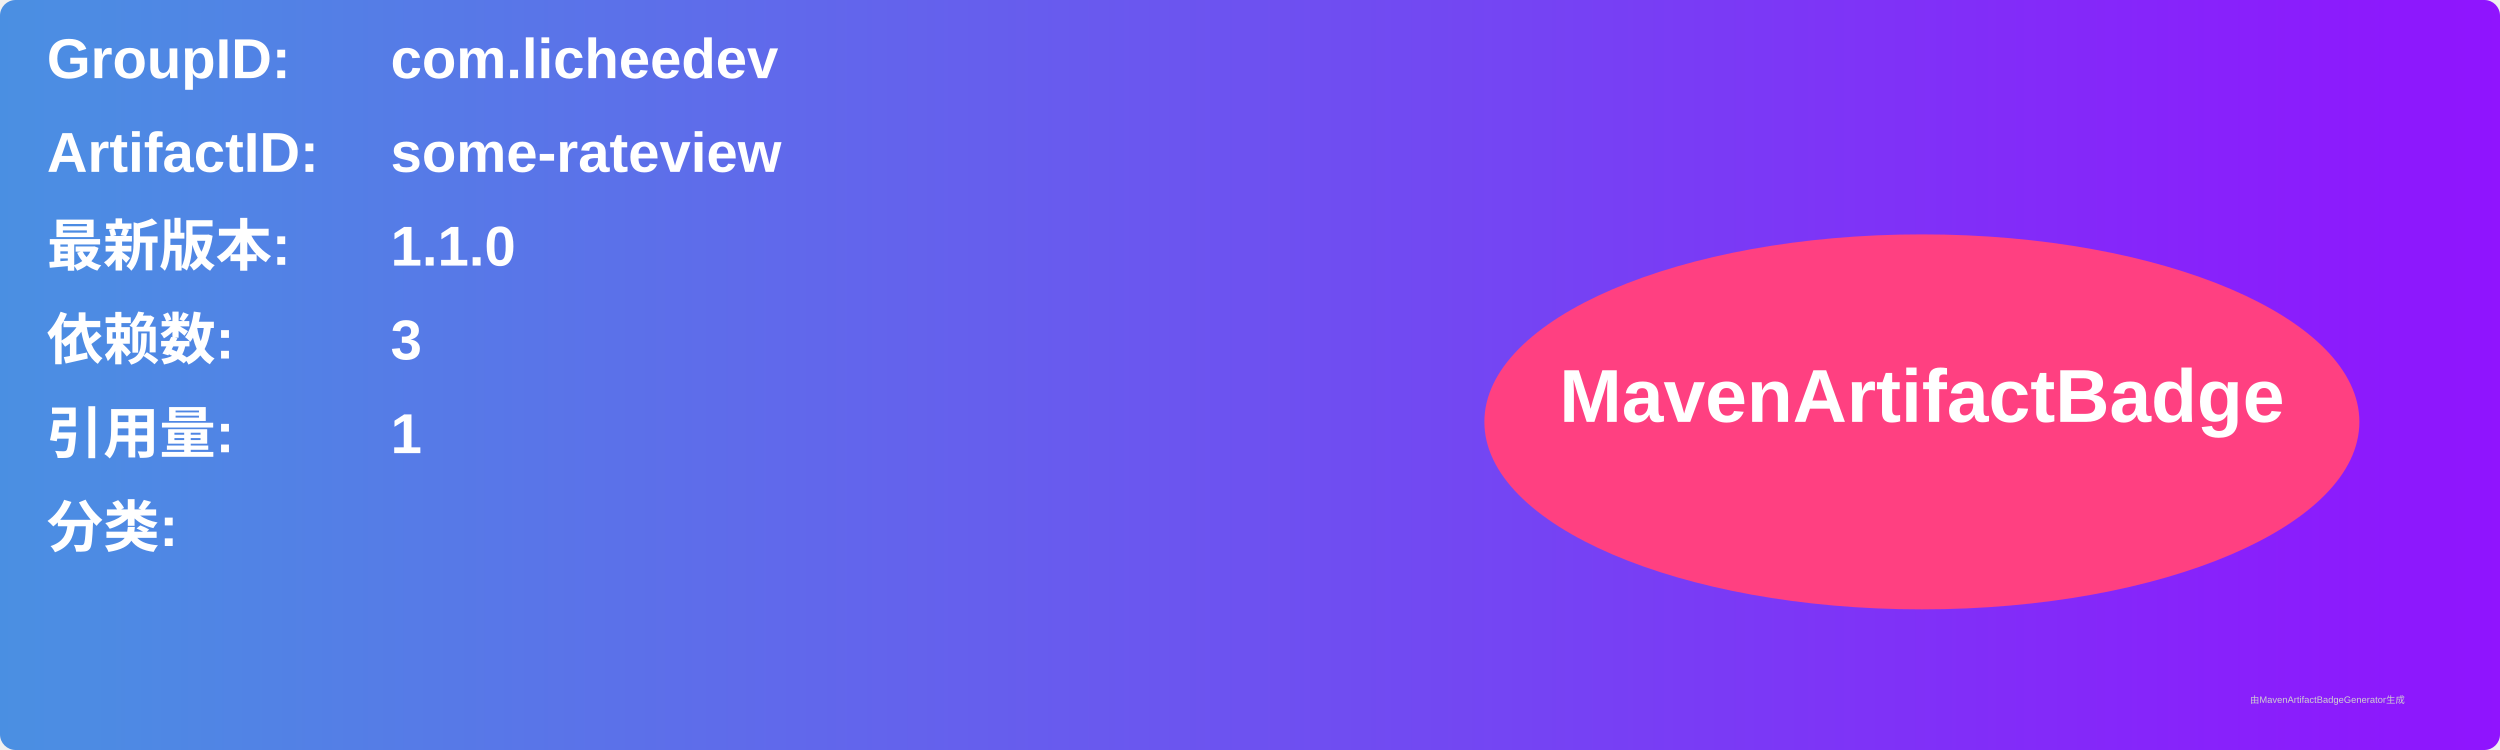
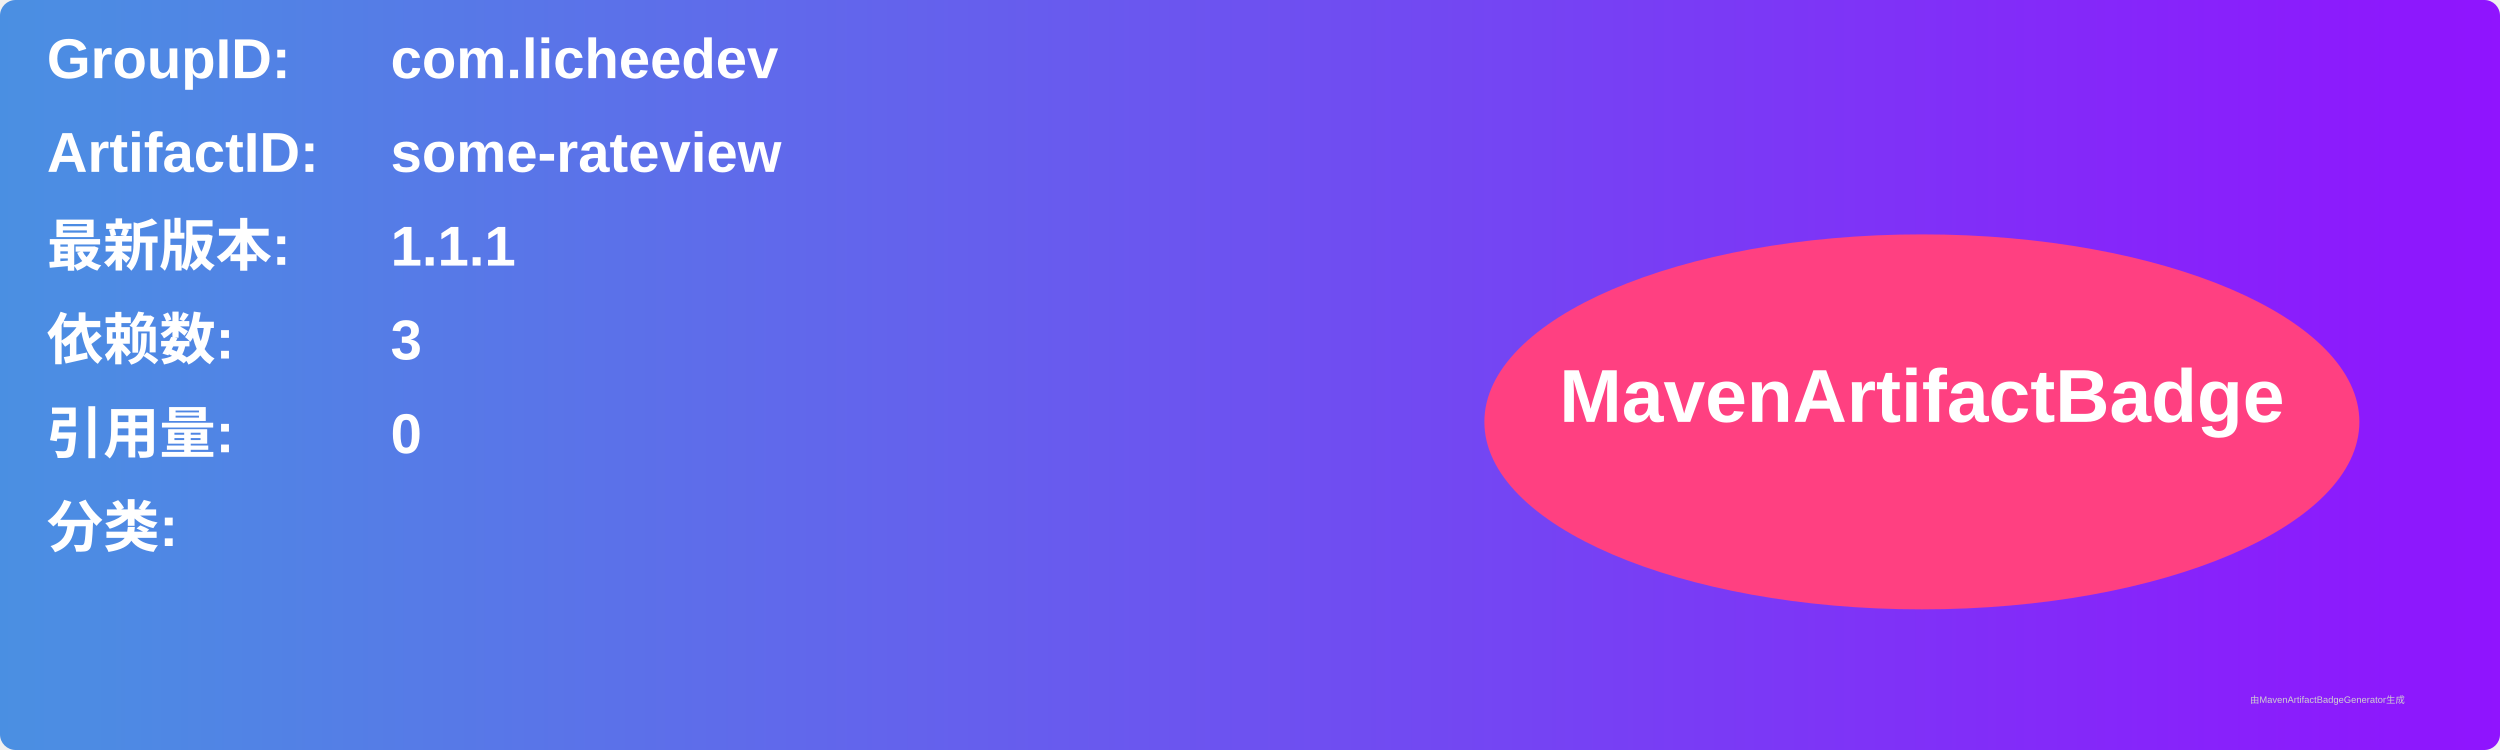
<svg xmlns="http://www.w3.org/2000/svg" width="800" height="240" viewBox="0 0 800 240">
  <linearGradient id="grad" x1="0%" y1="0%" x2="100%" y2="0%">
    <stop offset="0%" stop-color="#4a90e2" />
    <stop offset="100%" stop-color="#9013fe" />
  </linearGradient>
  <rect width="100%" height="100%" rx="5" ry="5" fill="url(#grad)" />
  <g transform="translate(15, 15)">
    <text x="0" y="10" font-family="Arial" font-size="18" fill="white" font-weight="bold" width="260">GroupID:</text>
    <text x="110" y="10" font-family="Arial" font-size="18" fill="white" font-weight="bold" width="460">com.licheedev</text>
    <text x="0" y="40" font-family="Arial" font-size="18" fill="white" font-weight="bold" width="260">ArtifactID:</text>
    <text x="110" y="40" font-family="Arial" font-size="18" fill="white" font-weight="bold" width="460">some-rateview</text>
    <text x="0" y="70" font-family="Arial" font-size="18" fill="white" font-weight="bold">最新版本:</text>
    <text x="110" y="70" font-family="Arial" font-size="18" fill="white" font-weight="bold">
-       <tspan font-weight="bold">1.1.0</tspan>
+       <tspan font-weight="bold">1.1.1</tspan>
    </text>
    <text x="0" y="100" font-family="Arial" font-size="18" fill="white" font-weight="bold">依赖数: </text>
    <text x="110" y="100" font-family="Arial" font-size="18" fill="white">
      <tspan font-weight="bold">3</tspan>
    </text>
    <text x="0" y="130" font-family="Arial" font-size="18" fill="white" font-weight="bold">引用量: </text>
    <text x="110" y="130" font-family="Arial" font-size="18" fill="white">
-       <tspan font-weight="bold">1</tspan>
+       <tspan font-weight="bold">0</tspan>
    </text>
    <text x="0" y="160" font-family="Arial" font-size="18" fill="white" font-weight="bold">分类:</text>
    <text x="10" y="190" font-family="Arial" font-size="10" fill="white">
      <tspan font-weight="bold" />
    </text>
    <ellipse cx="600" cy="120" rx="140" ry="60" fill="#ff4081" />
    <text x="600" y="120" text-anchor="middle" font-family="Arial" font-size="24" fill="white" font-weight="bold">MavenArtifactBadge</text>
  </g>
  <text x="720" y="225" font-family="Arial" font-size="3" fill="#d0d0d0">由MavenArtifactBadgeGenerator生成</text>
</svg>
